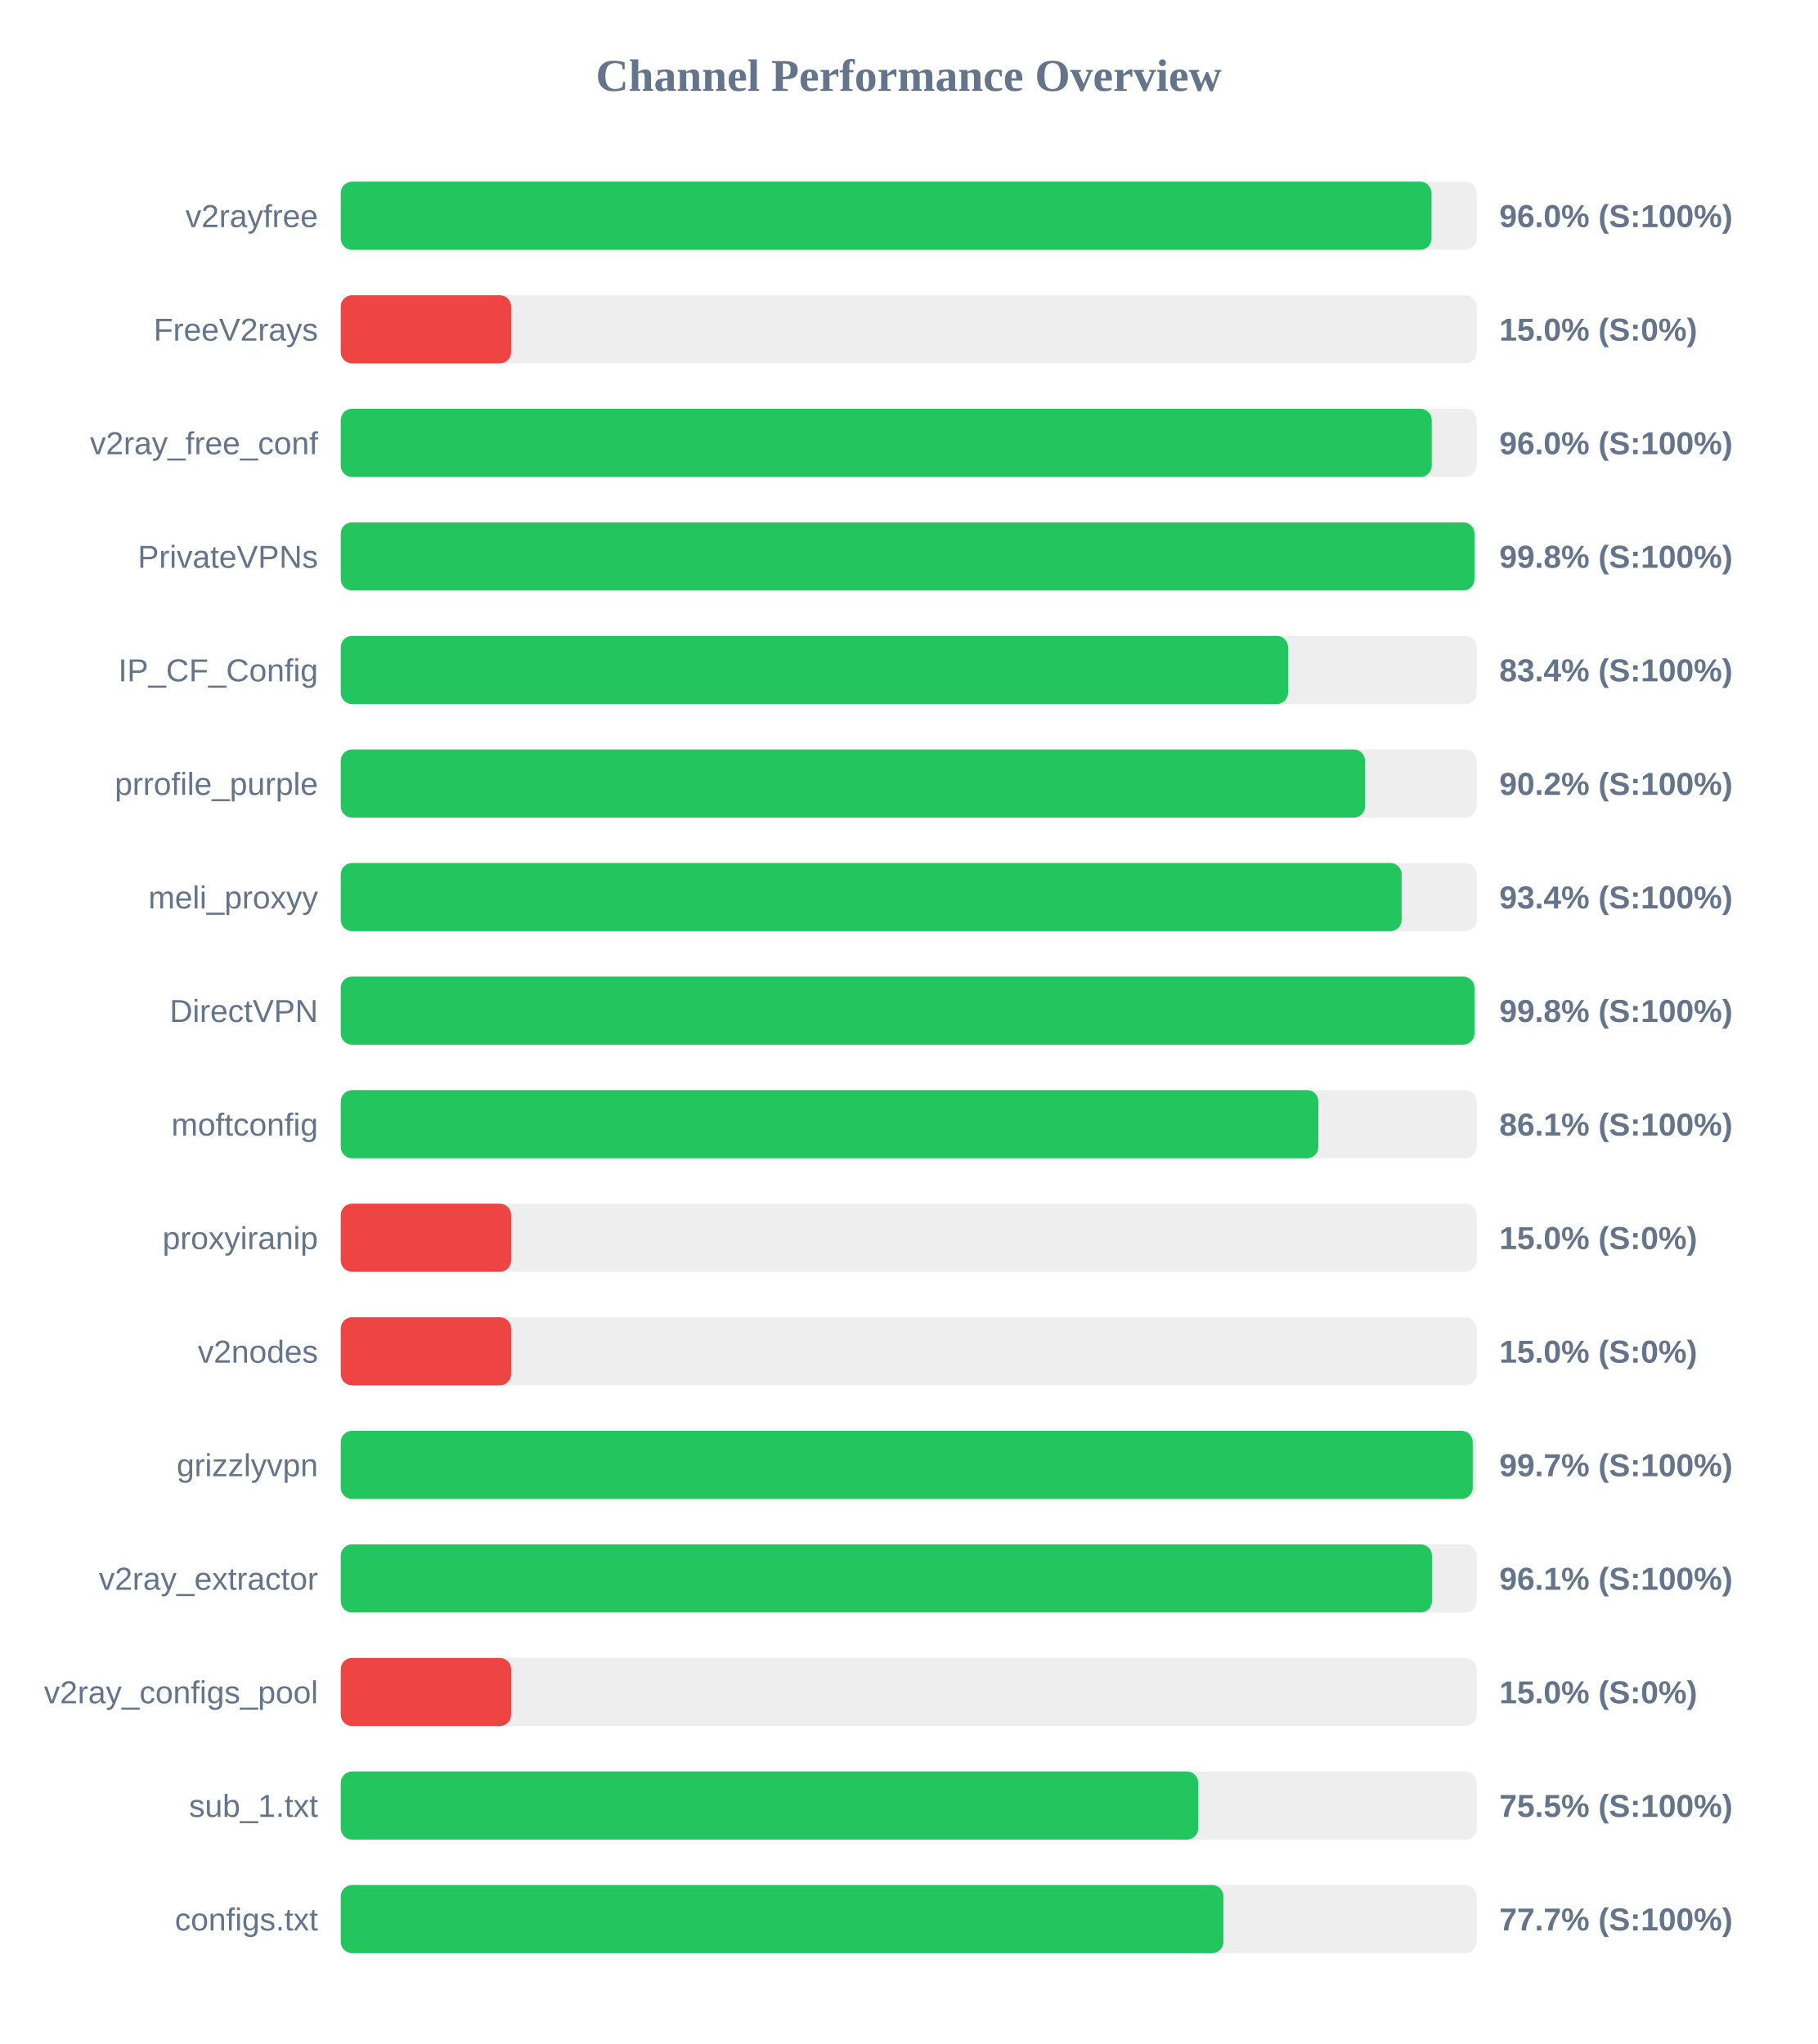
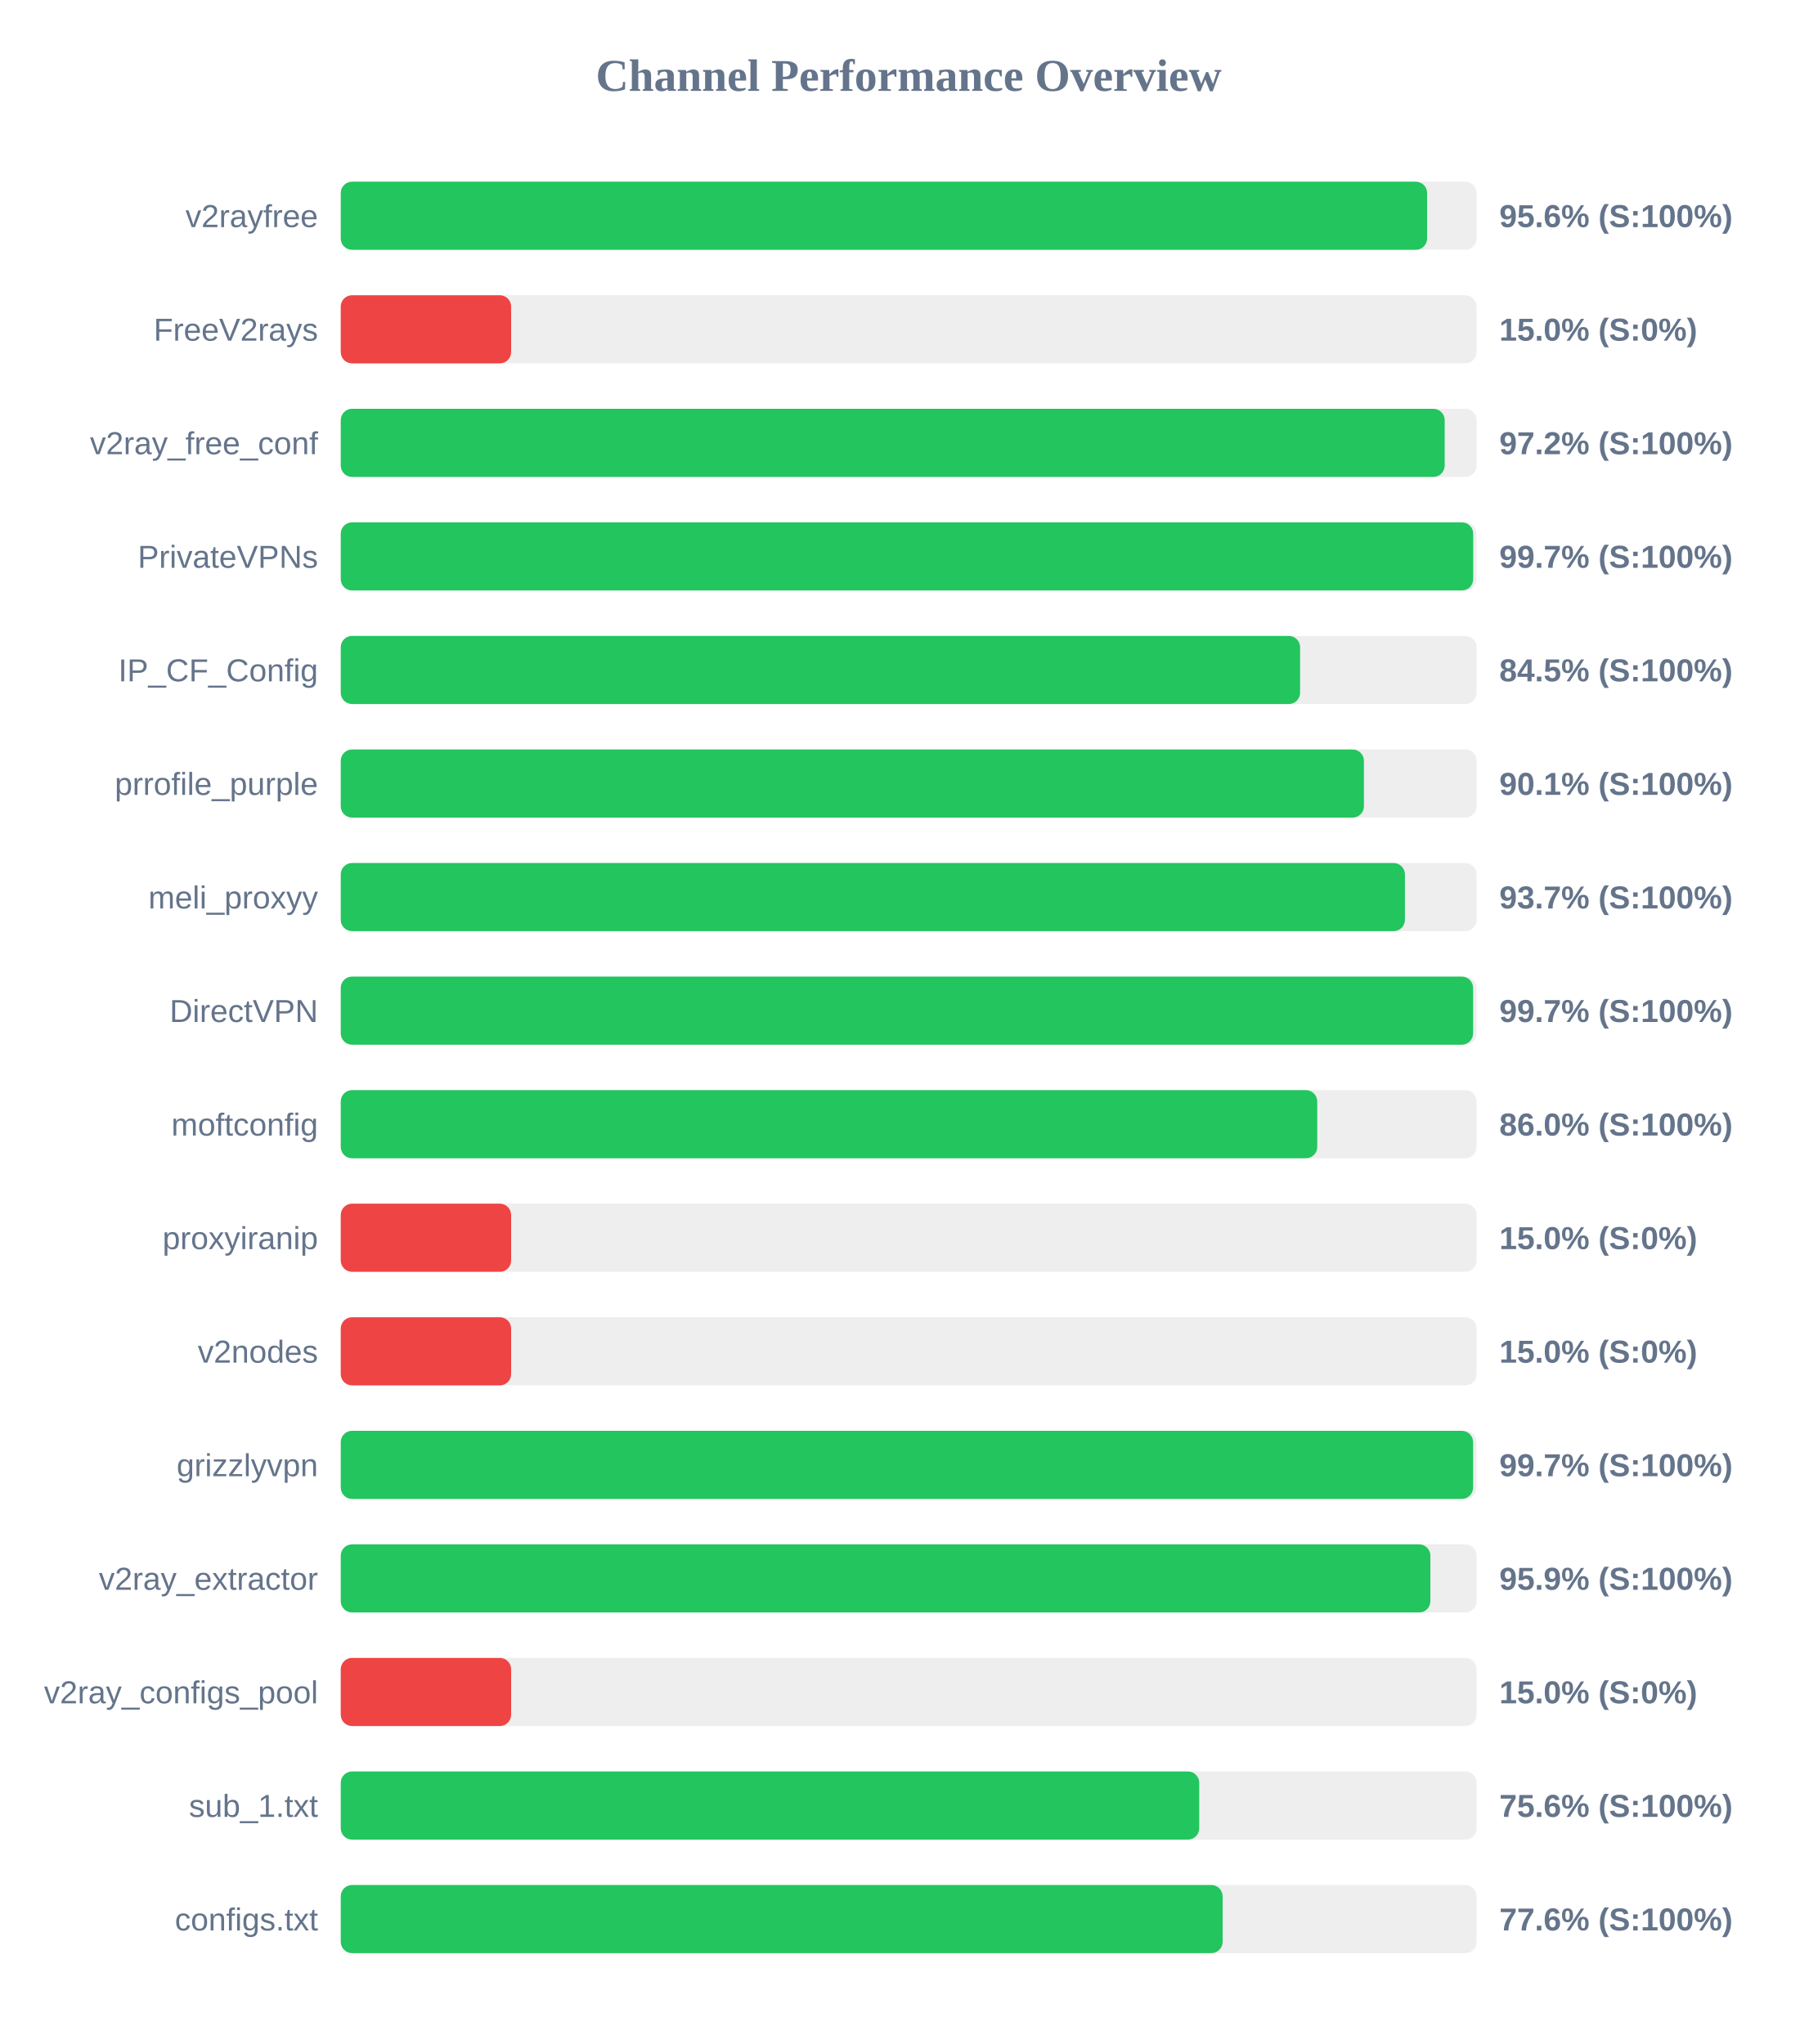
<svg xmlns="http://www.w3.org/2000/svg" width="800" height="900" version="1.1">
  <style>
        .row { font: 14px Arial; fill: #64748b; }
        .score { font: bold 14px Arial; fill: #64748b; }
    </style>
  <text x="400" y="40" text-anchor="middle" font-size="20px" font-weight="bold" fill="#64748b">Channel Performance Overview</text>
  <rect x="150" y="80" width="500" height="30" fill="#eee" rx="5" />
-   <rect x="150" y="80" width="480.15" height="30" fill="#22c55e" rx="5" />
+   <rect x="150" y="80" width="478.2" height="30" fill="#22c55e" rx="5" />
  <text x="140" y="100" text-anchor="end" class="row">v2rayfree</text>
-   <text x="660" y="100" text-anchor="start" class="score">96.0% (S:100%)</text>
+   <text x="660" y="100" text-anchor="start" class="score">95.6% (S:100%)</text>
  <rect x="150" y="130" width="500" height="30" fill="#eee" rx="5" />
  <rect x="150" y="130" width="75.0" height="30" fill="#ef4444" rx="5" />
  <text x="140" y="150" text-anchor="end" class="row">FreeV2rays</text>
  <text x="660" y="150" text-anchor="start" class="score">15.0% (S:0%)</text>
  <rect x="150" y="180" width="500" height="30" fill="#eee" rx="5" />
-   <rect x="150" y="180" width="480.25" height="30" fill="#22c55e" rx="5" />
+   <rect x="150" y="180" width="485.95" height="30" fill="#22c55e" rx="5" />
  <text x="140" y="200" text-anchor="end" class="row">v2ray_free_conf</text>
-   <text x="660" y="200" text-anchor="start" class="score">96.0% (S:100%)</text>
+   <text x="660" y="200" text-anchor="start" class="score">97.2% (S:100%)</text>
  <rect x="150" y="230" width="500" height="30" fill="#eee" rx="5" />
-   <rect x="150" y="230" width="499.05" height="30" fill="#22c55e" rx="5" />
+   <rect x="150" y="230" width="498.5" height="30" fill="#22c55e" rx="5" />
  <text x="140" y="250" text-anchor="end" class="row">PrivateVPNs</text>
-   <text x="660" y="250" text-anchor="start" class="score">99.8% (S:100%)</text>
+   <text x="660" y="250" text-anchor="start" class="score">99.7% (S:100%)</text>
  <rect x="150" y="280" width="500" height="30" fill="#eee" rx="5" />
-   <rect x="150" y="280" width="417.0" height="30" fill="#22c55e" rx="5" />
+   <rect x="150" y="280" width="422.3" height="30" fill="#22c55e" rx="5" />
  <text x="140" y="300" text-anchor="end" class="row">IP_CF_Config</text>
-   <text x="660" y="300" text-anchor="start" class="score">83.4% (S:100%)</text>
+   <text x="660" y="300" text-anchor="start" class="score">84.5% (S:100%)</text>
  <rect x="150" y="330" width="500" height="30" fill="#eee" rx="5" />
-   <rect x="150" y="330" width="450.9" height="30" fill="#22c55e" rx="5" />
+   <rect x="150" y="330" width="450.4" height="30" fill="#22c55e" rx="5" />
  <text x="140" y="350" text-anchor="end" class="row">prrofile_purple</text>
-   <text x="660" y="350" text-anchor="start" class="score">90.2% (S:100%)</text>
+   <text x="660" y="350" text-anchor="start" class="score">90.1% (S:100%)</text>
  <rect x="150" y="380" width="500" height="30" fill="#eee" rx="5" />
-   <rect x="150" y="380" width="467.0" height="30" fill="#22c55e" rx="5" />
+   <rect x="150" y="380" width="468.45" height="30" fill="#22c55e" rx="5" />
  <text x="140" y="400" text-anchor="end" class="row">meli_proxyy</text>
-   <text x="660" y="400" text-anchor="start" class="score">93.4% (S:100%)</text>
+   <text x="660" y="400" text-anchor="start" class="score">93.7% (S:100%)</text>
  <rect x="150" y="430" width="500" height="30" fill="#eee" rx="5" />
-   <rect x="150" y="430" width="499.05" height="30" fill="#22c55e" rx="5" />
+   <rect x="150" y="430" width="498.45" height="30" fill="#22c55e" rx="5" />
  <text x="140" y="450" text-anchor="end" class="row">DirectVPN</text>
-   <text x="660" y="450" text-anchor="start" class="score">99.8% (S:100%)</text>
+   <text x="660" y="450" text-anchor="start" class="score">99.7% (S:100%)</text>
  <rect x="150" y="480" width="500" height="30" fill="#eee" rx="5" />
-   <rect x="150" y="480" width="430.35" height="30" fill="#22c55e" rx="5" />
+   <rect x="150" y="480" width="429.85" height="30" fill="#22c55e" rx="5" />
  <text x="140" y="500" text-anchor="end" class="row">moftconfig</text>
-   <text x="660" y="500" text-anchor="start" class="score">86.1% (S:100%)</text>
+   <text x="660" y="500" text-anchor="start" class="score">86.0% (S:100%)</text>
  <rect x="150" y="530" width="500" height="30" fill="#eee" rx="5" />
  <rect x="150" y="530" width="75.0" height="30" fill="#ef4444" rx="5" />
  <text x="140" y="550" text-anchor="end" class="row">proxyiranip</text>
  <text x="660" y="550" text-anchor="start" class="score">15.0% (S:0%)</text>
  <rect x="150" y="580" width="500" height="30" fill="#eee" rx="5" />
  <rect x="150" y="580" width="75.0" height="30" fill="#ef4444" rx="5" />
  <text x="140" y="600" text-anchor="end" class="row">v2nodes</text>
  <text x="660" y="600" text-anchor="start" class="score">15.0% (S:0%)</text>
  <rect x="150" y="630" width="500" height="30" fill="#eee" rx="5" />
-   <rect x="150" y="630" width="498.3" height="30" fill="#22c55e" rx="5" />
+   <rect x="150" y="630" width="498.45" height="30" fill="#22c55e" rx="5" />
  <text x="140" y="650" text-anchor="end" class="row">grizzlyvpn</text>
  <text x="660" y="650" text-anchor="start" class="score">99.7% (S:100%)</text>
  <rect x="150" y="680" width="500" height="30" fill="#eee" rx="5" />
-   <rect x="150" y="680" width="480.35" height="30" fill="#22c55e" rx="5" />
+   <rect x="150" y="680" width="479.65" height="30" fill="#22c55e" rx="5" />
  <text x="140" y="700" text-anchor="end" class="row">v2ray_extractor</text>
-   <text x="660" y="700" text-anchor="start" class="score">96.1% (S:100%)</text>
+   <text x="660" y="700" text-anchor="start" class="score">95.9% (S:100%)</text>
  <rect x="150" y="730" width="500" height="30" fill="#eee" rx="5" />
  <rect x="150" y="730" width="75.0" height="30" fill="#ef4444" rx="5" />
  <text x="140" y="750" text-anchor="end" class="row">v2ray_configs_pool</text>
  <text x="660" y="750" text-anchor="start" class="score">15.0% (S:0%)</text>
  <rect x="150" y="780" width="500" height="30" fill="#eee" rx="5" />
-   <rect x="150" y="780" width="377.45" height="30" fill="#22c55e" rx="5" />
+   <rect x="150" y="780" width="377.9" height="30" fill="#22c55e" rx="5" />
  <text x="140" y="800" text-anchor="end" class="row">sub_1.txt</text>
-   <text x="660" y="800" text-anchor="start" class="score">75.5% (S:100%)</text>
+   <text x="660" y="800" text-anchor="start" class="score">75.6% (S:100%)</text>
  <rect x="150" y="830" width="500" height="30" fill="#eee" rx="5" />
-   <rect x="150" y="830" width="388.55" height="30" fill="#22c55e" rx="5" />
+   <rect x="150" y="830" width="388.2" height="30" fill="#22c55e" rx="5" />
  <text x="140" y="850" text-anchor="end" class="row">configs.txt</text>
-   <text x="660" y="850" text-anchor="start" class="score">77.7% (S:100%)</text>
+   <text x="660" y="850" text-anchor="start" class="score">77.6% (S:100%)</text>
</svg>
